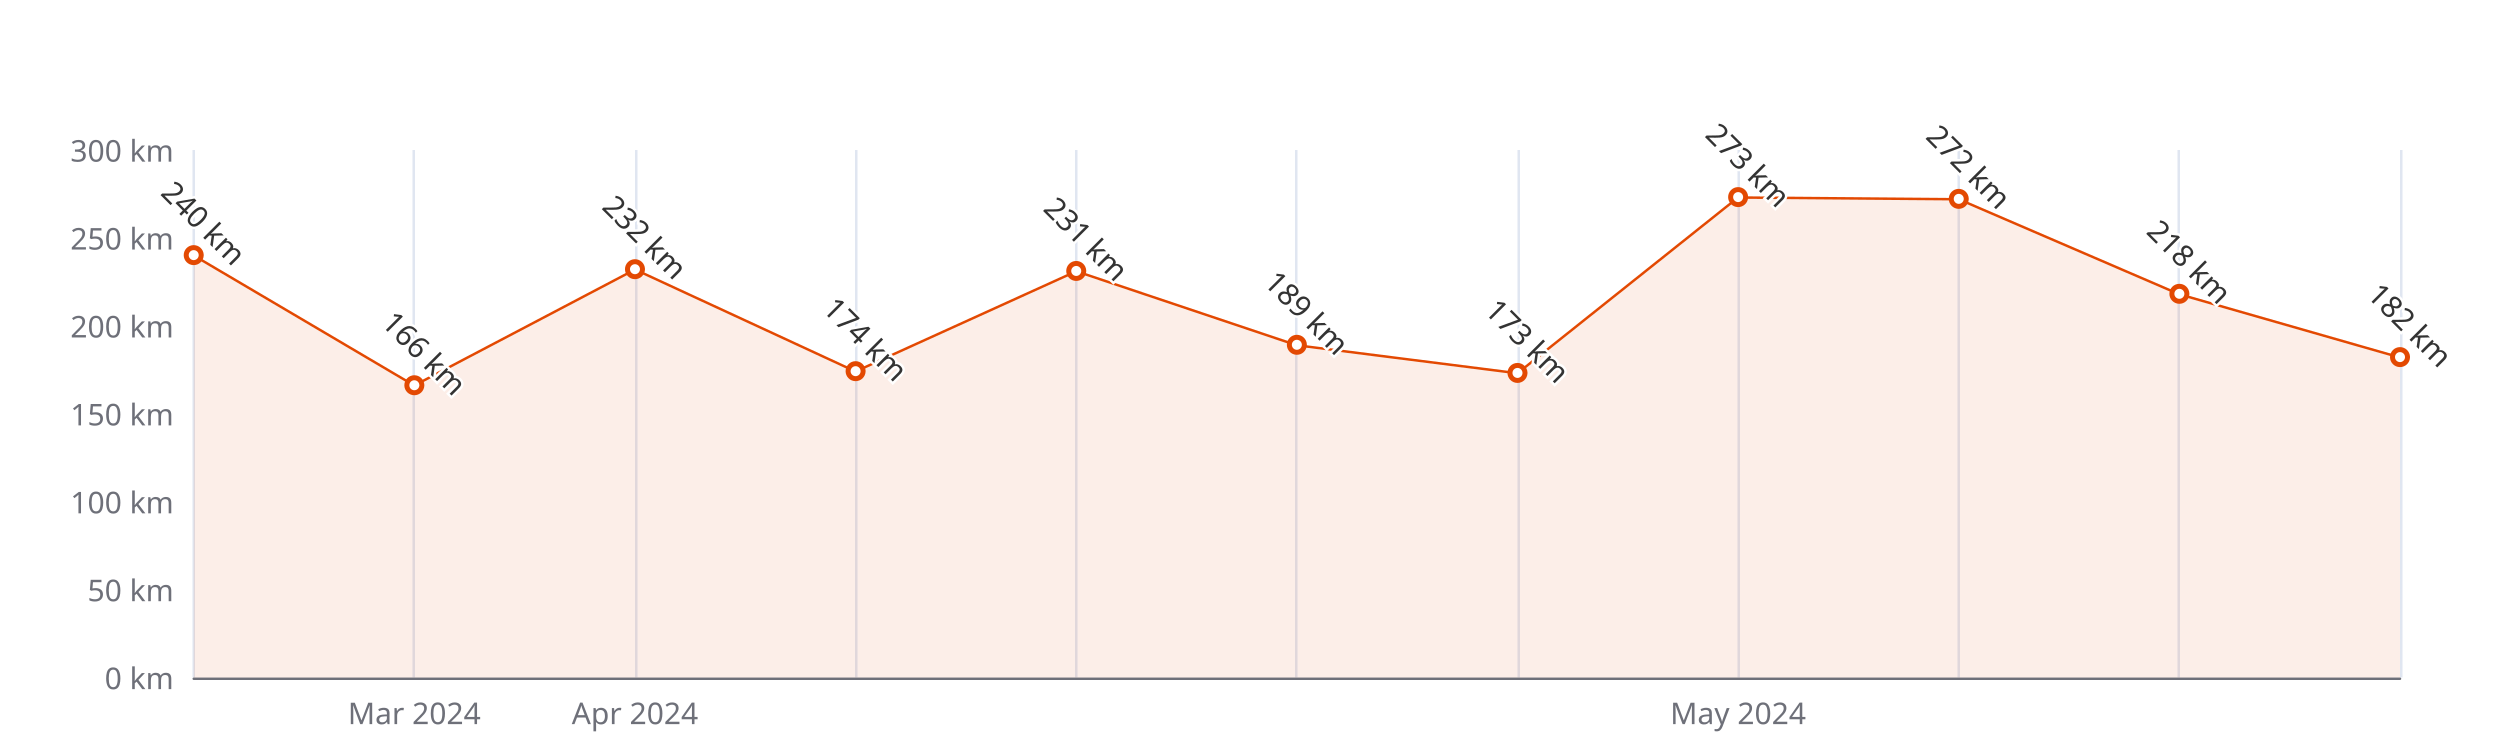
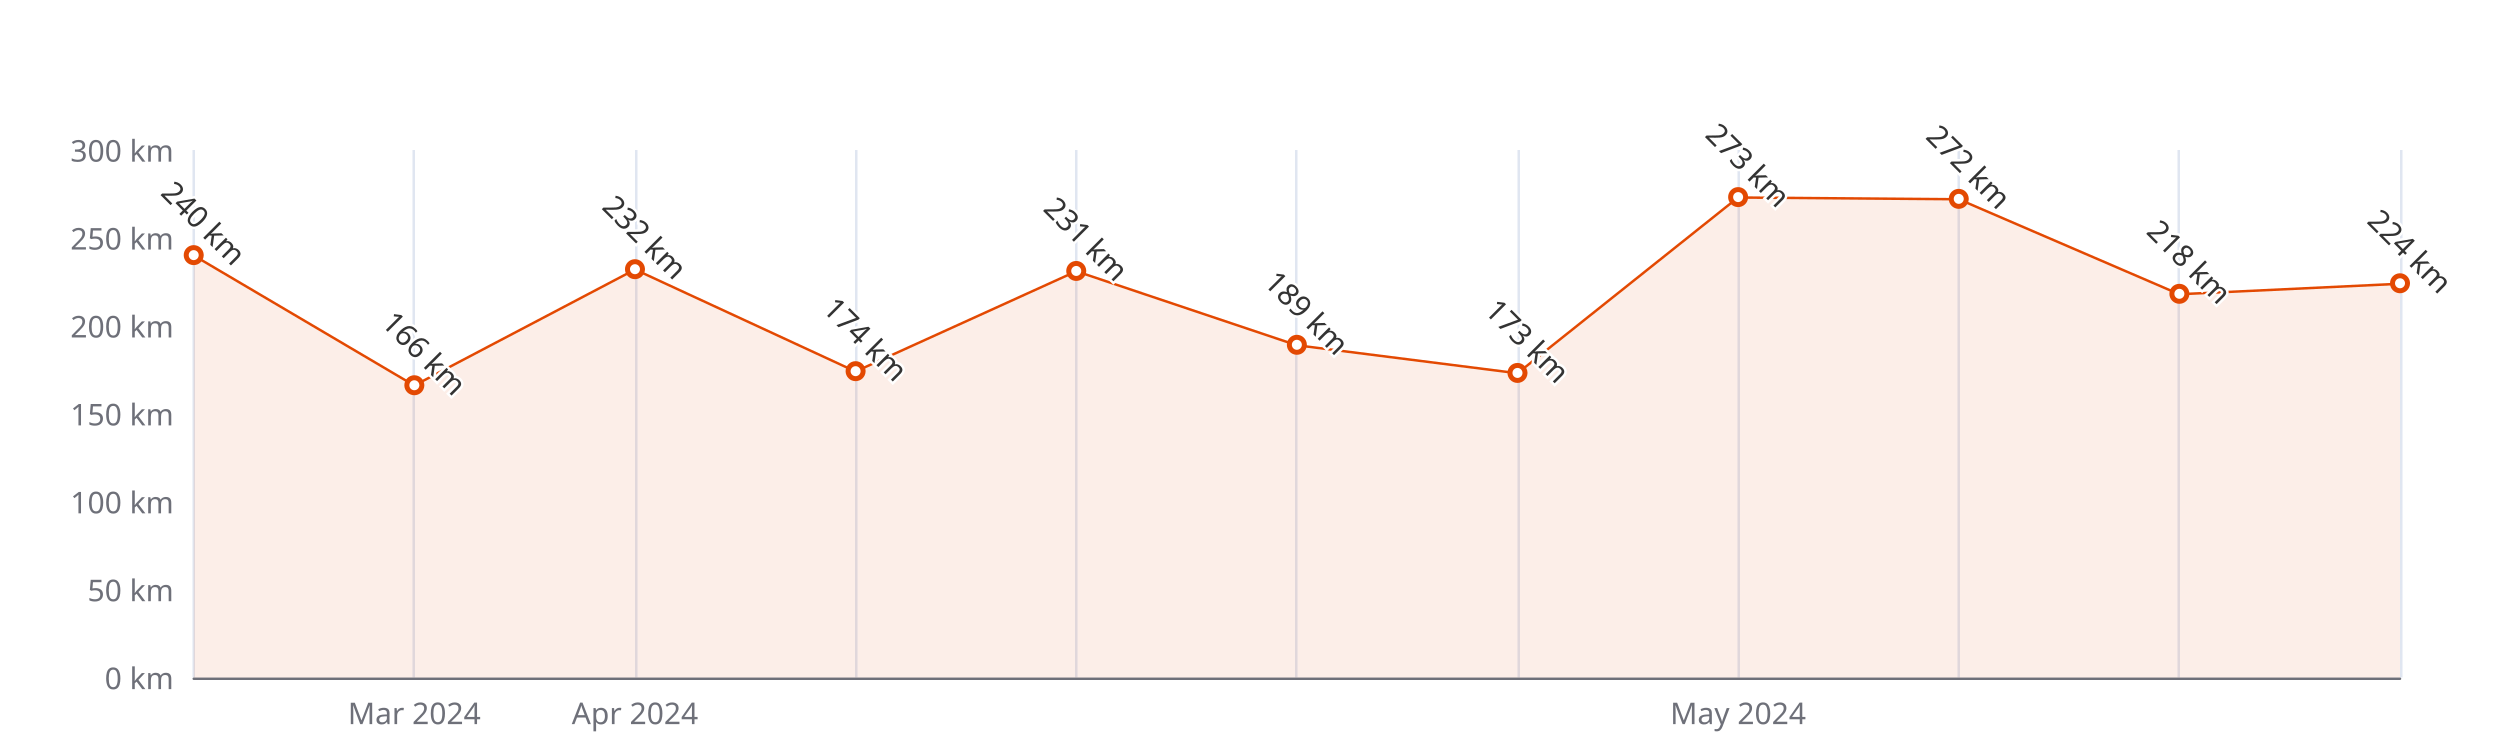
<svg xmlns="http://www.w3.org/2000/svg" width="1000" height="300" version="1.1" baseProfile="full" viewBox="0 0 1000 300">
  <rect width="1000" height="300" x="0" y="0" id="0" fill="#ffffff" />
  <path d="M77.5 60L77.5 271" fill="none" stroke="#E0E6F1" />
  <path d="M165.5 60L165.5 271" fill="none" stroke="#E0E6F1" />
  <path d="M254.5 60L254.5 271" fill="none" stroke="#E0E6F1" />
  <path d="M342.5 60L342.5 271" fill="none" stroke="#E0E6F1" />
  <path d="M430.5 60L430.5 271" fill="none" stroke="#E0E6F1" />
  <path d="M518.5 60L518.5 271" fill="none" stroke="#E0E6F1" />
  <path d="M607.5 60L607.5 271" fill="none" stroke="#E0E6F1" />
  <path d="M695.5 60L695.5 271" fill="none" stroke="#E0E6F1" />
  <path d="M783.5 60L783.5 271" fill="none" stroke="#E0E6F1" />
  <path d="M871.5 60L871.5 271" fill="none" stroke="#E0E6F1" />
  <path d="M960.5 60L960.5 271" fill="none" stroke="#E0E6F1" />
  <path d="M77.5 271.5L960 271.5" fill="none" stroke="#6E7079" stroke-linecap="round" />
  <text dominant-baseline="central" text-anchor="end" style="font-size:12px;font-family:sans-serif;" xml:space="preserve" transform="translate(69.48 271)" fill="#6E7079">0 km</text>
  <text dominant-baseline="central" text-anchor="end" style="font-size:12px;font-family:sans-serif;" xml:space="preserve" transform="translate(69.48 235.8333)" fill="#6E7079">50 km</text>
  <text dominant-baseline="central" text-anchor="end" style="font-size:12px;font-family:sans-serif;" xml:space="preserve" transform="translate(69.48 200.6667)" fill="#6E7079">100 km</text>
  <text dominant-baseline="central" text-anchor="end" style="font-size:12px;font-family:sans-serif;" xml:space="preserve" transform="translate(69.48 165.5)" fill="#6E7079">150 km</text>
  <text dominant-baseline="central" text-anchor="end" style="font-size:12px;font-family:sans-serif;" xml:space="preserve" transform="translate(69.48 130.3333)" fill="#6E7079">200 km</text>
  <text dominant-baseline="central" text-anchor="end" style="font-size:12px;font-family:sans-serif;" xml:space="preserve" transform="translate(69.48 95.1667)" fill="#6E7079">250 km</text>
  <text dominant-baseline="central" text-anchor="end" style="font-size:12px;font-family:sans-serif;" xml:space="preserve" transform="translate(69.48 60)" fill="#6E7079">300 km</text>
  <text dominant-baseline="central" text-anchor="middle" style="font-size:12px;font-family:sans-serif;" xml:space="preserve" y="6" transform="translate(165.732 279)" fill="#6E7079">Mar 2024</text>
  <text dominant-baseline="central" text-anchor="middle" style="font-size:12px;font-family:sans-serif;" xml:space="preserve" y="6" transform="translate(253.984 279)" fill="#6E7079">Apr 2024</text>
  <text dominant-baseline="central" text-anchor="middle" style="font-size:12px;font-family:sans-serif;" xml:space="preserve" y="6" transform="translate(695.244 279)" fill="#6E7079">May 2024</text>
  <g clip-path="url(#zr5-c0)">
-     <path d="M77.5 102.2L165.7 154.2L254 107.8L342.2 148.6L430.5 108.5L518.7 138.1L607 149.3L695.2 79L783.5 79.7L871.7 117.7L960 143L960 271L871.7 271L783.5 271L695.2 271L607 271L518.7 271L430.5 271L342.2 271L254 271L165.7 271L77.5 271Z" fill="rgb(227,73,2)" fill-opacity="0.09" />
-     <path d="M77.5 102.2L165.7 154.2L254 107.8L342.2 148.6L430.5 108.5L518.7 138.1L607 149.3L695.2 79L783.5 79.7L871.7 117.7L960 143" fill="none" stroke="#E34902" stroke-linejoin="bevel" />
+     <path d="M77.5 102.2L165.7 154.2L254 107.8L342.2 148.6L430.5 108.5L518.7 138.1L607 149.3L695.2 79L783.5 79.7L871.7 117.7L960 113.5L960 271L871.7 271L783.5 271L695.2 271L607 271L518.7 271L430.5 271L342.2 271L254 271L165.7 271L77.5 271Z" fill="rgb(227,73,2)" fill-opacity="0.09" />
+     <path d="M77.5 102.2L165.7 154.2L254 107.8L342.2 148.6L430.5 108.5L518.7 138.1L607 149.3L695.2 79L783.5 79.7L871.7 117.7L960 113.5" fill="none" stroke="#E34902" stroke-linejoin="bevel" />
  </g>
  <path d="M1 0A1 1 0 1 1 1 -0.1A1 1 0 0 1 1 0" transform="matrix(3,0,0,3,77.48,102.2)" fill="#fff" stroke="#E34902" stroke-width="0.667" />
  <path d="M1 0A1 1 0 1 1 1 -0.1A1 1 0 0 1 1 0" transform="matrix(3,0,0,3,165.732,154.2467)" fill="#fff" stroke="#E34902" stroke-width="0.667" />
  <path d="M1 0A1 1 0 1 1 1 -0.1A1 1 0 0 1 1 0" transform="matrix(3,0,0,3,253.984,107.8267)" fill="#fff" stroke="#E34902" stroke-width="0.667" />
  <path d="M1 0A1 1 0 1 1 1 -0.1A1 1 0 0 1 1 0" transform="matrix(3,0,0,3,342.236,148.62)" fill="#fff" stroke="#E34902" stroke-width="0.667" />
  <path d="M1 0A1 1 0 1 1 1 -0.1A1 1 0 0 1 1 0" transform="matrix(3,0,0,3,430.488,108.53)" fill="#fff" stroke="#E34902" stroke-width="0.667" />
  <path d="M1 0A1 1 0 1 1 1 -0.1A1 1 0 0 1 1 0" transform="matrix(3,0,0,3,518.74,138.07)" fill="#fff" stroke="#E34902" stroke-width="0.667" />
  <path d="M1 0A1 1 0 1 1 1 -0.1A1 1 0 0 1 1 0" transform="matrix(3,0,0,3,606.992,149.3233)" fill="#fff" stroke="#E34902" stroke-width="0.667" />
  <path d="M1 0A1 1 0 1 1 1 -0.1A1 1 0 0 1 1 0" transform="matrix(3,0,0,3,695.244,78.99)" fill="#fff" stroke="#E34902" stroke-width="0.667" />
  <path d="M1 0A1 1 0 1 1 1 -0.1A1 1 0 0 1 1 0" transform="matrix(3,0,0,3,783.496,79.6933)" fill="#fff" stroke="#E34902" stroke-width="0.667" />
  <path d="M1 0A1 1 0 1 1 1 -0.1A1 1 0 0 1 1 0" transform="matrix(3,0,0,3,871.748,117.6733)" fill="#fff" stroke="#E34902" stroke-width="0.667" />
-   <path d="M1 0A1 1 0 1 1 1 -0.1A1 1 0 0 1 1 0" transform="matrix(3,0,0,3,960,142.9933)" fill="#fff" stroke="#E34902" stroke-width="0.667" />
+   <path d="M1 0A1 1 0 1 1 1 -0.1A1 1 0 0 1 1 0" transform="matrix(3,0,0,3,960,113.4533)" fill="#fff" stroke="#E34902" stroke-width="0.667" />
  <text dominant-baseline="central" text-anchor="middle" style="font-size:12px;font-family:sans-serif;" xml:space="preserve" y="-6" transform="matrix(0.707,0.707,-0.707,0.707,77.48,93.2)" fill="#333" stroke="rgb(255,255,255)" stroke-width="2" paint-order="stroke" stroke-miterlimit="2">240 km</text>
  <text dominant-baseline="central" text-anchor="middle" style="font-size:12px;font-family:sans-serif;" xml:space="preserve" y="-6" transform="matrix(0.707,0.707,-0.707,0.707,165.732,145.2467)" fill="#333" stroke="rgb(255,255,255)" stroke-width="2" paint-order="stroke" stroke-miterlimit="2">166 km</text>
  <text dominant-baseline="central" text-anchor="middle" style="font-size:12px;font-family:sans-serif;" xml:space="preserve" y="-6" transform="matrix(0.707,0.707,-0.707,0.707,253.984,98.8267)" fill="#333" stroke="rgb(255,255,255)" stroke-width="2" paint-order="stroke" stroke-miterlimit="2">232 km</text>
  <text dominant-baseline="central" text-anchor="middle" style="font-size:12px;font-family:sans-serif;" xml:space="preserve" y="-6" transform="matrix(0.707,0.707,-0.707,0.707,342.236,139.62)" fill="#333" stroke="rgb(255,255,255)" stroke-width="2" paint-order="stroke" stroke-miterlimit="2">174 km</text>
  <text dominant-baseline="central" text-anchor="middle" style="font-size:12px;font-family:sans-serif;" xml:space="preserve" y="-6" transform="matrix(0.707,0.707,-0.707,0.707,430.488,99.53)" fill="#333" stroke="rgb(255,255,255)" stroke-width="2" paint-order="stroke" stroke-miterlimit="2">231 km</text>
  <text dominant-baseline="central" text-anchor="middle" style="font-size:12px;font-family:sans-serif;" xml:space="preserve" y="-6" transform="matrix(0.707,0.707,-0.707,0.707,518.74,129.07)" fill="#333" stroke="rgb(255,255,255)" stroke-width="2" paint-order="stroke" stroke-miterlimit="2">189 km</text>
  <text dominant-baseline="central" text-anchor="middle" style="font-size:12px;font-family:sans-serif;" xml:space="preserve" y="-6" transform="matrix(0.707,0.707,-0.707,0.707,606.992,140.3233)" fill="#333" stroke="rgb(255,255,255)" stroke-width="2" paint-order="stroke" stroke-miterlimit="2">173 km</text>
  <text dominant-baseline="central" text-anchor="middle" style="font-size:12px;font-family:sans-serif;" xml:space="preserve" y="-6" transform="matrix(0.707,0.707,-0.707,0.707,695.244,69.99)" fill="#333" stroke="rgb(255,255,255)" stroke-width="2" paint-order="stroke" stroke-miterlimit="2">273 km</text>
  <text dominant-baseline="central" text-anchor="middle" style="font-size:12px;font-family:sans-serif;" xml:space="preserve" y="-6" transform="matrix(0.707,0.707,-0.707,0.707,783.496,70.6933)" fill="#333" stroke="rgb(255,255,255)" stroke-width="2" paint-order="stroke" stroke-miterlimit="2">272 km</text>
  <text dominant-baseline="central" text-anchor="middle" style="font-size:12px;font-family:sans-serif;" xml:space="preserve" y="-6" transform="matrix(0.707,0.707,-0.707,0.707,871.748,108.6733)" fill="#333" stroke="rgb(255,255,255)" stroke-width="2" paint-order="stroke" stroke-miterlimit="2">218 km</text>
-   <text dominant-baseline="central" text-anchor="middle" style="font-size:12px;font-family:sans-serif;" xml:space="preserve" y="-6" transform="matrix(0.707,0.707,-0.707,0.707,960,133.9933)" fill="#333" stroke="rgb(255,255,255)" stroke-width="2" paint-order="stroke" stroke-miterlimit="2">182 km</text>
+   <text dominant-baseline="central" text-anchor="middle" style="font-size:12px;font-family:sans-serif;" xml:space="preserve" y="-6" transform="matrix(0.707,0.707,-0.707,0.707,960,104.4533)" fill="#333" stroke="rgb(255,255,255)" stroke-width="2" paint-order="stroke" stroke-miterlimit="2">224 km</text>
  <defs>
    <clipPath id="zr5-c0">
      <path d="M76 59.5l884 0l0 212l-884 0Z" fill="#000" />
    </clipPath>
  </defs>
</svg>
